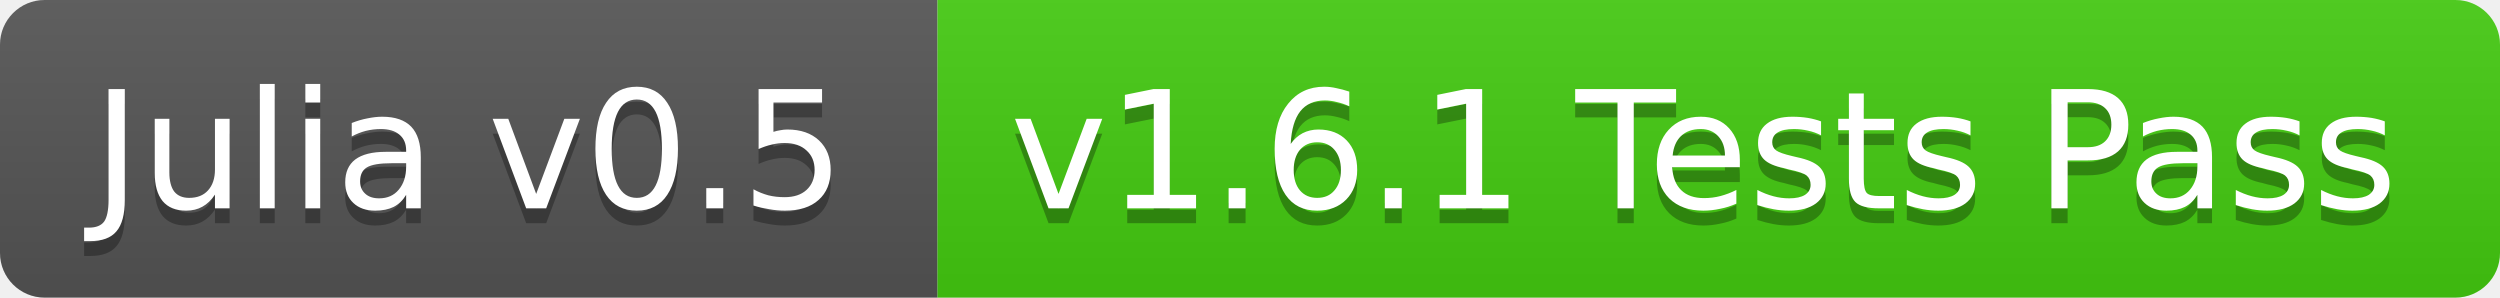
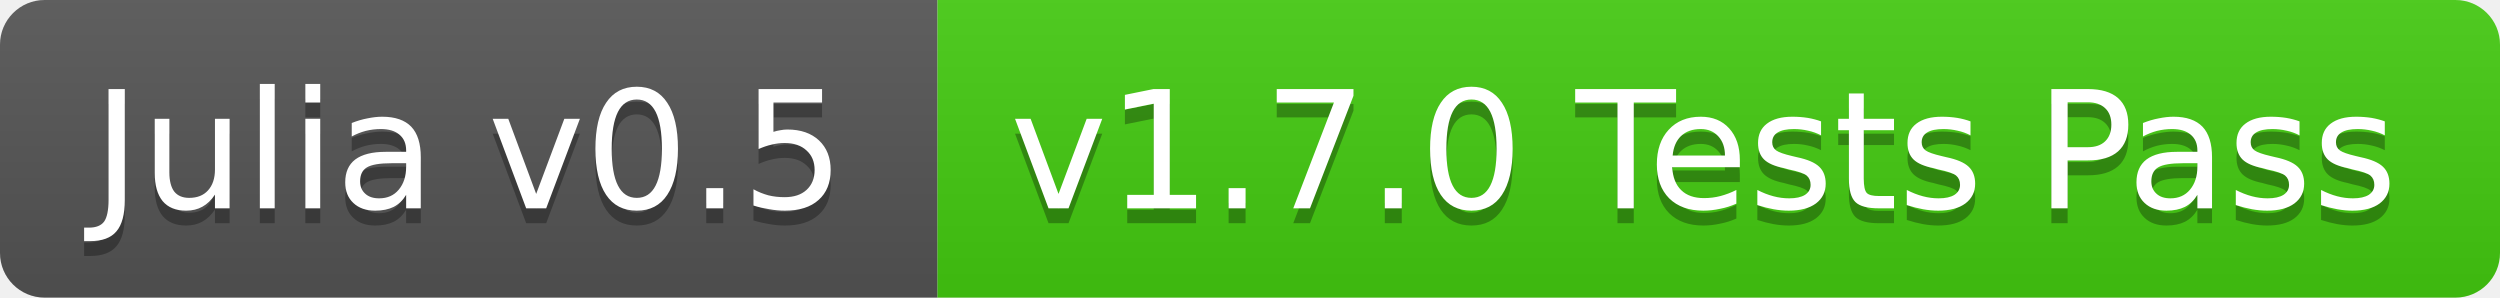
<svg xmlns="http://www.w3.org/2000/svg" width="168" height="20">
  <linearGradient id="b" x2="0" y2="100%">
    <stop offset="0" stop-color="#bbb" stop-opacity=".1" />
    <stop offset="1" stop-opacity=".1" />
  </linearGradient>
  <clipPath id="a">
    <rect width="168" height="20" rx="3" fill="#fff" />
  </clipPath>
  <g clip-path="url(#a)">
    <path fill="#555" d="M0 0h63v20H0z" />
    <path fill="#4c1" d="M63 0h105v20H63z" />
    <path fill="url(#b)" d="M0 0h168v20H0z" />
  </g>
  <g fill="#fff" text-anchor="middle" font-family="DejaVu Sans,Verdana,Geneva,sans-serif" font-size="11">
    <text x="31.5" y="15" fill="#010101" fill-opacity=".3">Julia v0.5</text>
    <text x="31.5" y="14">Julia v0.5</text>
-     <text x="114.5" y="15" fill="#010101" fill-opacity=".3">v1.6.1 Tests Pass</text>
-     <text x="114.5" y="14">v1.6.1 Tests Pass</text>
+     <text x="114.5" y="15" fill="#010101" fill-opacity=".3">v1.7.0 Tests Pass</text>
+     <text x="114.5" y="14">v1.7.0 Tests Pass</text>
  </g>
</svg>
